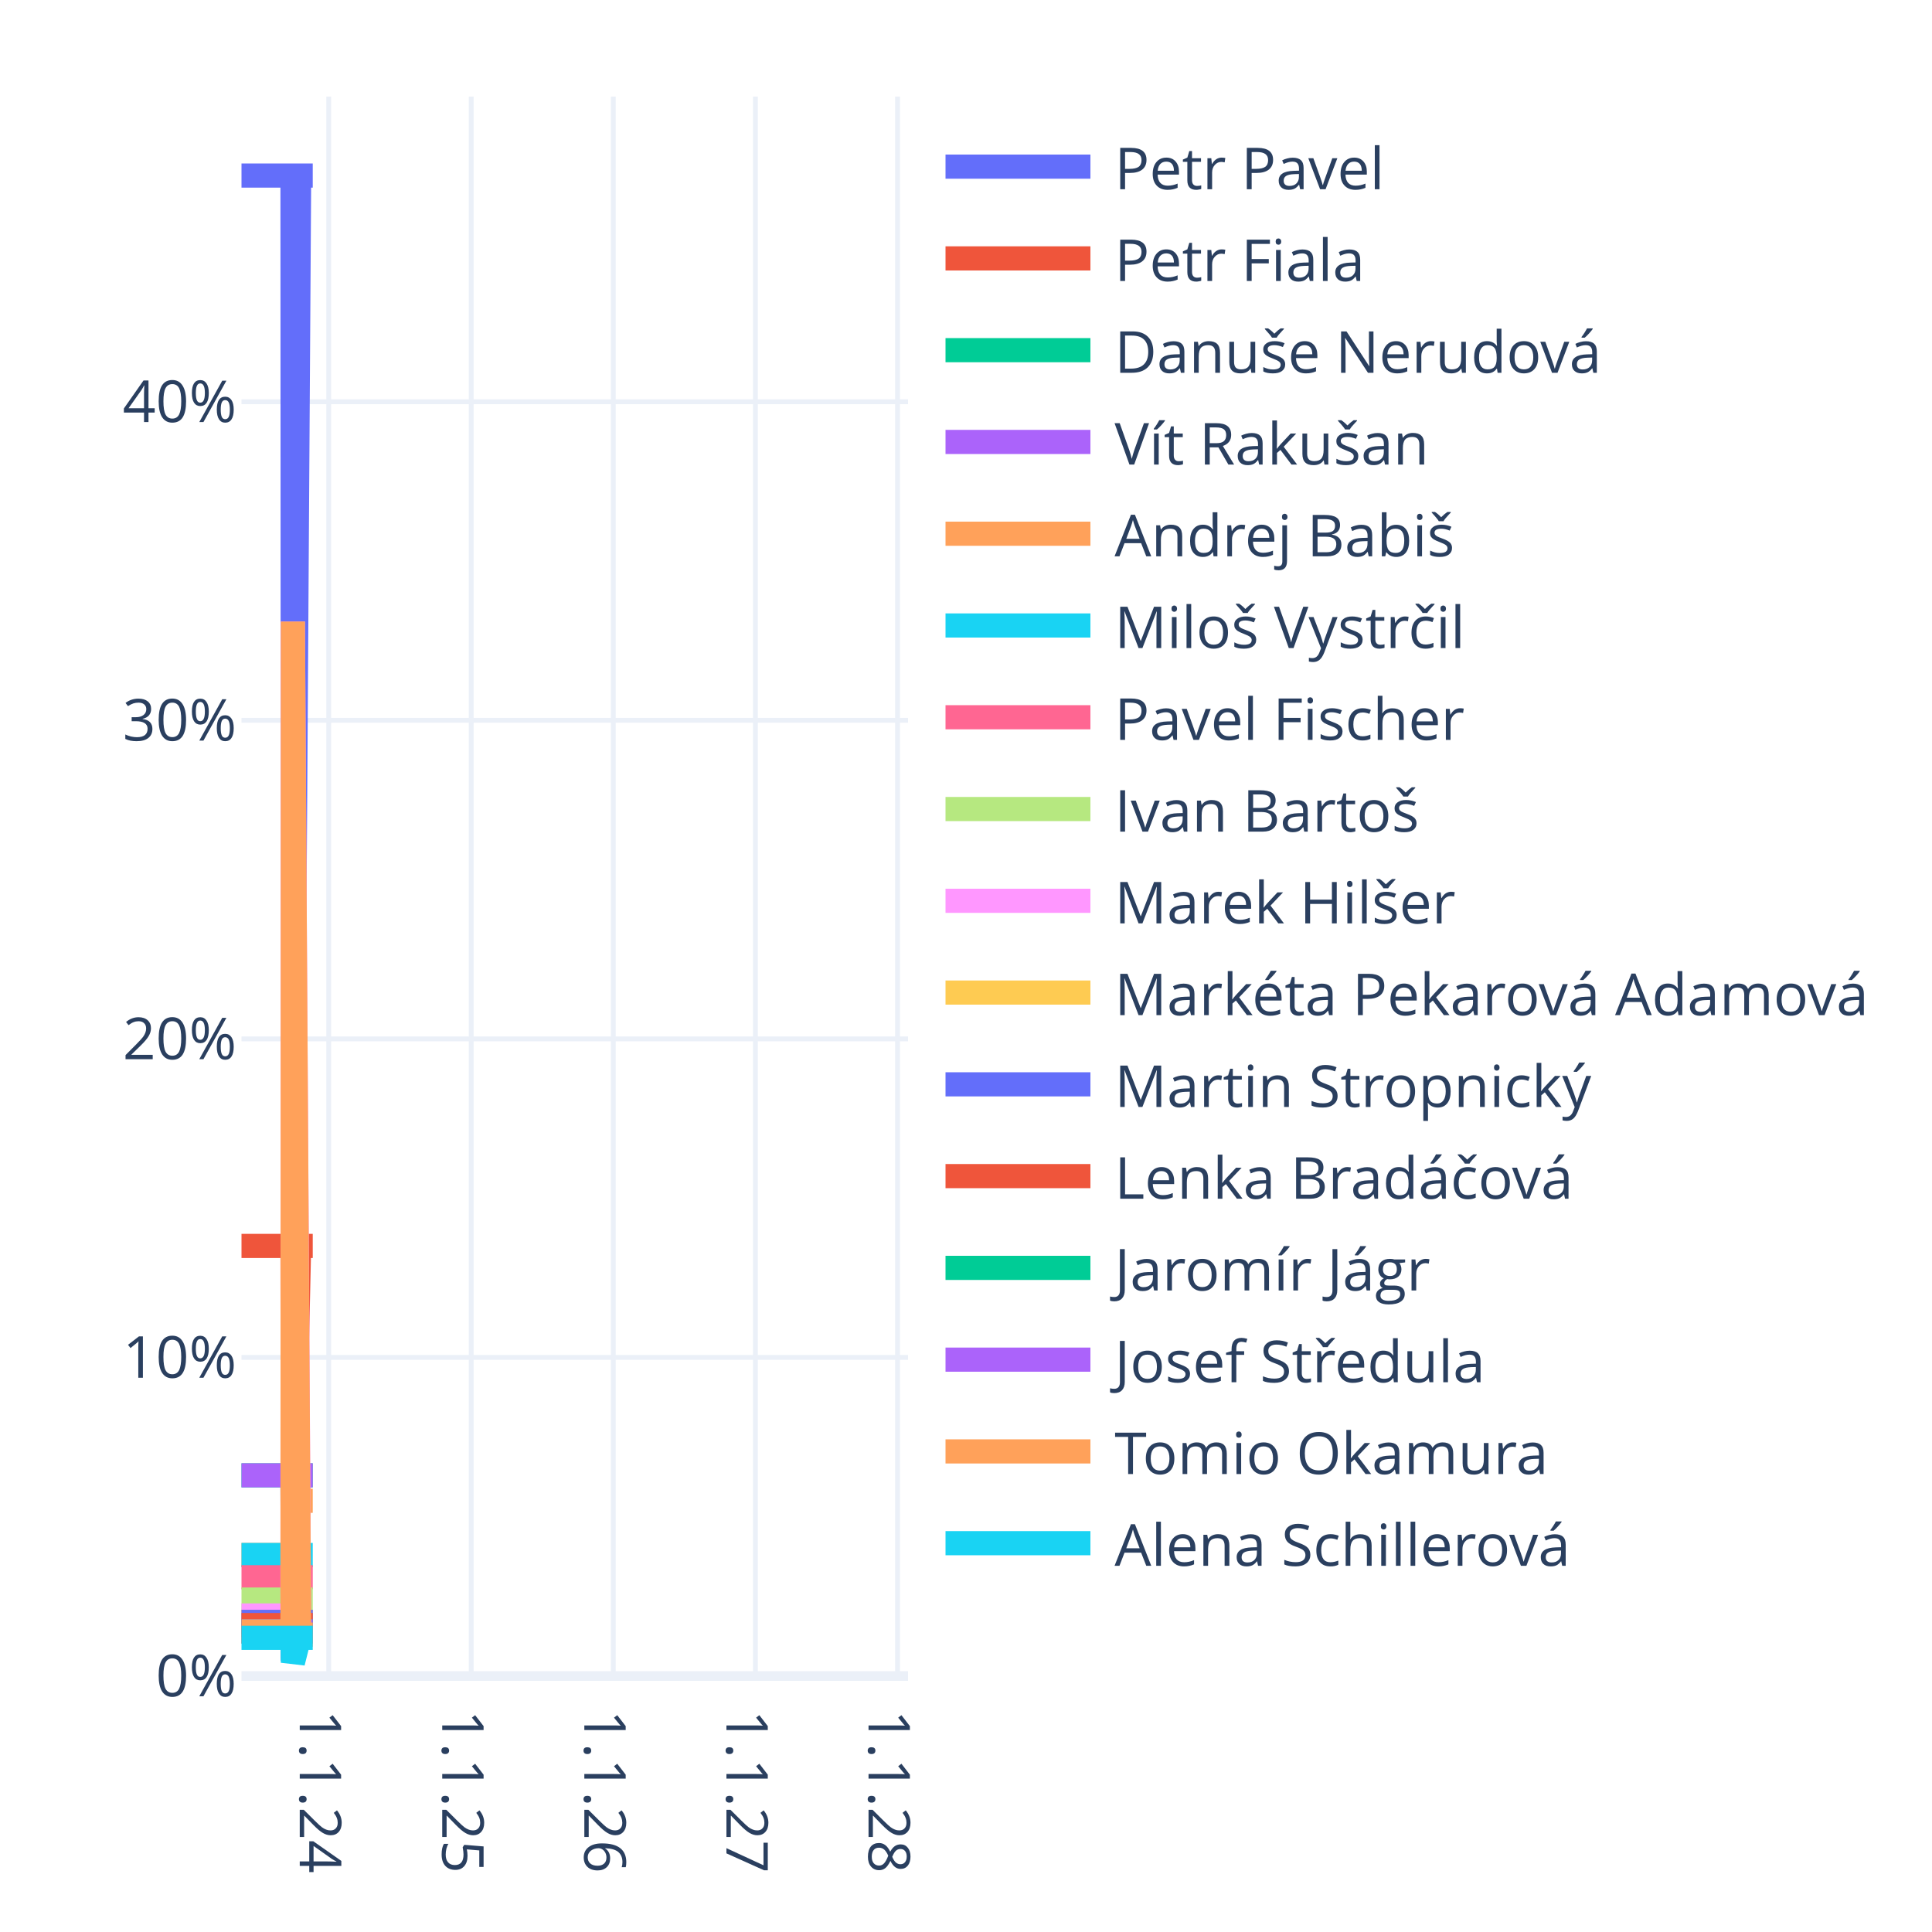
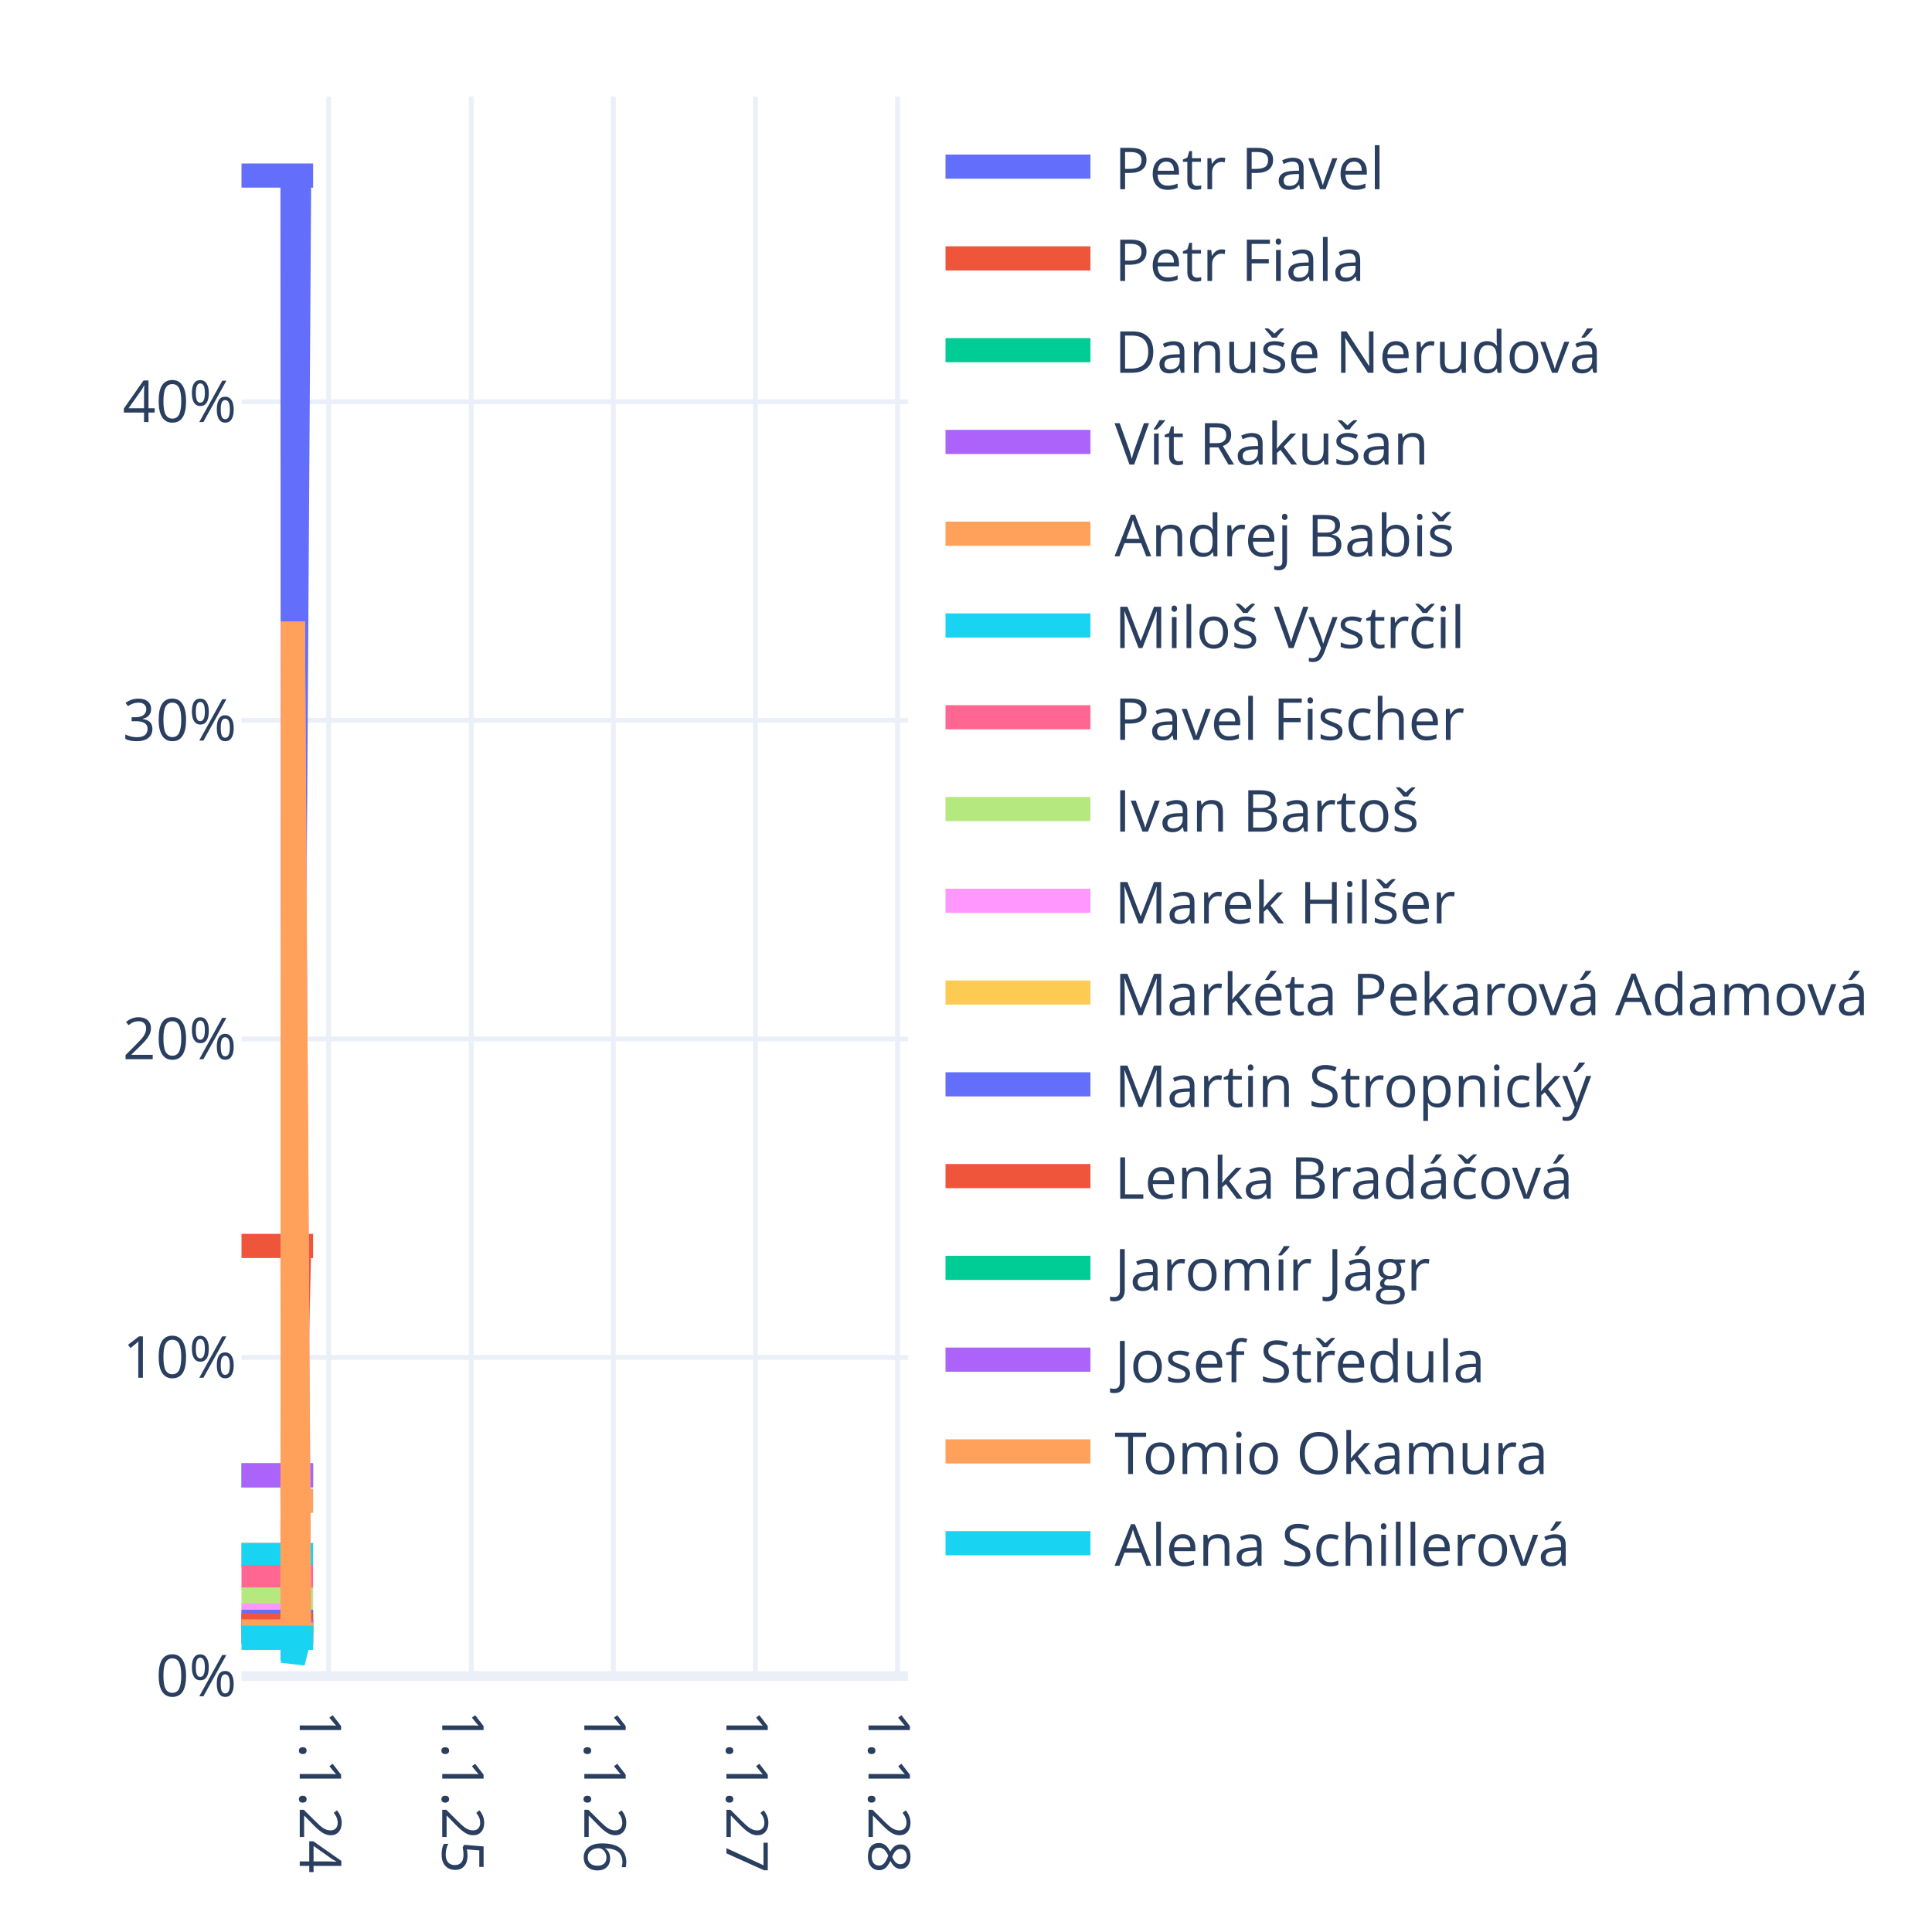
<svg xmlns="http://www.w3.org/2000/svg" class="main-svg" width="400" height="400" style="" viewBox="0 0 400 400">
  <rect x="0" y="0" width="400" height="400" style="fill: rgb(255, 255, 255); fill-opacity: 1;" />
-   <defs id="defs-3711b4">
+   <defs id="defs-eb2758">
    <g class="clips">
-       <clipPath id="clip3711b4xyplot" class="plotclip">
+       <clipPath id="clipeb2758xyplot" class="plotclip">
        <rect width="138" height="327" />
      </clipPath>
-       <clipPath class="axesclip" id="clip3711b4x">
+       <clipPath class="axesclip" id="clipeb2758x">
        <rect x="50" y="0" width="138" height="400" />
      </clipPath>
-       <clipPath class="axesclip" id="clip3711b4y">
+       <clipPath class="axesclip" id="clipeb2758y">
        <rect x="0" y="20" width="400" height="327" />
      </clipPath>
-       <clipPath class="axesclip" id="clip3711b4xy">
+       <clipPath class="axesclip" id="clipeb2758xy">
        <rect x="50" y="20" width="138" height="327" />
      </clipPath>
    </g>
    <g class="gradients" />
    <g class="patterns" />
  </defs>
  <g class="bglayer" />
  <g class="layer-below">
    <g class="imagelayer" />
    <g class="shapelayer" />
  </g>
  <g class="cartesianlayer">
    <g class="subplot xy">
      <g class="layer-subplot">
        <g class="shapelayer" />
        <g class="imagelayer" />
      </g>
      <g class="minor-gridlayer">
        <g class="x" />
        <g class="y" />
      </g>
      <g class="gridlayer">
        <g class="x">
          <path class="xgrid crisp" transform="translate(68.06,0)" d="M0,20v327" style="stroke: rgb(235, 240, 248); stroke-opacity: 1; stroke-width: 1px;" />
          <path class="xgrid crisp" transform="translate(97.56,0)" d="M0,20v327" style="stroke: rgb(235, 240, 248); stroke-opacity: 1; stroke-width: 1px;" />
          <path class="xgrid crisp" transform="translate(126.98,0)" d="M0,20v327" style="stroke: rgb(235, 240, 248); stroke-opacity: 1; stroke-width: 1px;" />
          <path class="xgrid crisp" transform="translate(156.4,0)" d="M0,20v327" style="stroke: rgb(235, 240, 248); stroke-opacity: 1; stroke-width: 1px;" />
          <path class="xgrid crisp" transform="translate(185.82,0)" d="M0,20v327" style="stroke: rgb(235, 240, 248); stroke-opacity: 1; stroke-width: 1px;" />
        </g>
        <g class="y">
          <path class="ygrid crisp" transform="translate(0,281.04)" d="M50,0h138" style="stroke: rgb(235, 240, 248); stroke-opacity: 1; stroke-width: 1px;" />
          <path class="ygrid crisp" transform="translate(0,215.09)" d="M50,0h138" style="stroke: rgb(235, 240, 248); stroke-opacity: 1; stroke-width: 1px;" />
          <path class="ygrid crisp" transform="translate(0,149.13)" d="M50,0h138" style="stroke: rgb(235, 240, 248); stroke-opacity: 1; stroke-width: 1px;" />
          <path class="ygrid crisp" transform="translate(0,83.18)" d="M50,0h138" style="stroke: rgb(235, 240, 248); stroke-opacity: 1; stroke-width: 1px;" />
        </g>
      </g>
      <g class="zerolinelayer">
        <path class="yzl zl crisp" transform="translate(0,347)" d="M50,0h138" style="stroke: rgb(235, 240, 248); stroke-opacity: 1; stroke-width: 2px;" />
      </g>
      <path class="xlines-below" />
      <path class="ylines-below" />
      <g class="overlines-below" />
      <g class="xaxislayer-below" />
      <g class="yaxislayer-below" />
      <g class="overaxes-below" />
-       <g class="plot" transform="translate(50,20)" clip-path="url(#clip3711b4xyplot)">
+       <g class="plot" transform="translate(50,20)" clip-path="url(#clipeb2758xyplot)">
        <g class="scatterlayer mlayer">
-           <g class="trace scatter trace488e83" style="stroke-miterlimit: 2; opacity: 1;">
-             <g class="fills" />
-             <g class="errorbars" />
-             <g class="lines">
-               <path class="js-line" d="M0,16.35L10.56,16.35L10.64,217.85L11.93,16.35L12.01,16.35L14.75,16.35" style="vector-effect: none; fill: none; stroke: rgb(99, 110, 250); stroke-opacity: 1; stroke-width: 5px; opacity: 1;" />
-             </g>
-             <g class="points" />
-             <g class="text" />
-           </g>
-           <g class="trace scatter trace1e4591" style="stroke-miterlimit: 2; opacity: 1;">
-             <g class="fills" />
-             <g class="errorbars" />
-             <g class="lines">
-               <path class="js-line" d="M0,237.96L10.56,237.96L10.64,295.71L11.93,237.96L12.01,237.96L14.75,237.96" style="vector-effect: none; fill: none; stroke: rgb(239, 85, 59); stroke-opacity: 1; stroke-width: 5px; opacity: 1;" />
-             </g>
-             <g class="points" />
-             <g class="text" />
-           </g>
-           <g class="trace scatter trace8168ea" style="stroke-miterlimit: 2; opacity: 1;">
-             <g class="fills" />
-             <g class="errorbars" />
-             <g class="lines">
-               <path class="js-line" d="M0,285.45L10.56,285.45L10.64,312.4L11.93,285.45L12.01,285.45L14.75,285.45" style="vector-effect: none; fill: none; stroke: rgb(0, 204, 150); stroke-opacity: 1; stroke-width: 5px; opacity: 1;" />
-             </g>
-             <g class="points" />
-             <g class="text" />
-           </g>
-           <g class="trace scatter tracedd5f58" style="stroke-miterlimit: 2; opacity: 1;">
-             <g class="fills" />
-             <g class="errorbars" />
-             <g class="lines">
-               <path class="js-line" d="M0,285.45L10.56,285.45L10.64,312.4L11.93,285.45L12.01,285.45L14.75,285.45" style="vector-effect: none; fill: none; stroke: rgb(171, 99, 250); stroke-opacity: 1; stroke-width: 5px; opacity: 1;" />
-             </g>
-             <g class="points" />
-             <g class="text" />
-           </g>
-           <g class="trace scatter traceefd014" style="stroke-miterlimit: 2; opacity: 1;">
-             <g class="fills" />
-             <g class="errorbars" />
-             <g class="lines">
-               <path class="js-line" d="M0,301.94L10.56,301.94L10.64,316.11L11.93,291.38L12.01,290.72L14.75,290.72" style="vector-effect: none; fill: none; stroke: rgb(255, 161, 90); stroke-opacity: 1; stroke-width: 5px; opacity: 1;" />
-             </g>
-             <g class="points" />
-             <g class="text" />
-           </g>
-           <g class="trace scatter trace80a87b" style="stroke-miterlimit: 2; opacity: 1;">
-             <g class="fills" />
-             <g class="errorbars" />
-             <g class="lines">
-               <path class="js-line" d="M0,301.94L10.56,301.94L10.64,318.19L11.93,301.94L12.01,301.94L14.75,301.94" style="vector-effect: none; fill: none; stroke: rgb(25, 211, 243); stroke-opacity: 1; stroke-width: 5px; opacity: 1;" />
-             </g>
-             <g class="points" />
-             <g class="text" />
-           </g>
-           <g class="trace scatter tracedda0d4" style="stroke-miterlimit: 2; opacity: 1;">
-             <g class="fills" />
-             <g class="errorbars" />
-             <g class="lines">
-               <path class="js-line" d="M0,306.55L10.56,306.55L10.64,319.82L11.93,306.55L12.01,306.55L14.75,306.55" style="vector-effect: none; fill: none; stroke: rgb(255, 102, 146); stroke-opacity: 1; stroke-width: 5px; opacity: 1;" />
-             </g>
-             <g class="points" />
-             <g class="text" />
-           </g>
-           <g class="trace scatter tracefcb0ef" style="stroke-miterlimit: 2; opacity: 1;">
-             <g class="fills" />
-             <g class="errorbars" />
-             <g class="lines">
-               <path class="js-line" d="M0,311.17L10.56,311.17L10.64,321.44L11.93,311.17L12.01,311.17L14.75,311.17" style="vector-effect: none; fill: none; stroke: rgb(182, 232, 128); stroke-opacity: 1; stroke-width: 5px; opacity: 1;" />
-             </g>
-             <g class="points" />
-             <g class="text" />
-           </g>
-           <g class="trace scatter trace744391" style="stroke-miterlimit: 2; opacity: 1;">
-             <g class="fills" />
-             <g class="errorbars" />
-             <g class="lines">
-               <path class="js-line" d="M0,314.47L10.56,314.47L10.64,108.69L11.93,315.79L12.01,315.79L14.75,315.79" style="vector-effect: none; fill: none; stroke: rgb(255, 151, 255); stroke-opacity: 1; stroke-width: 5px; opacity: 1;" />
-             </g>
-             <g class="points" />
-             <g class="text" />
-           </g>
-           <g class="trace scatter trace3c9070" style="stroke-miterlimit: 2; opacity: 1;">
-             <g class="fills" />
-             <g class="errorbars" />
-             <g class="lines">
-               <path class="js-line" d="M0,315.79L10.56,315.79L10.64,323.06L11.93,315.79L12.01,315.79L14.75,315.79" style="vector-effect: none; fill: none; stroke: rgb(254, 203, 82); stroke-opacity: 1; stroke-width: 5px; opacity: 1;" />
-             </g>
-             <g class="points" />
-             <g class="text" />
-           </g>
-           <g class="trace scatter trace3841bf" style="stroke-miterlimit: 2; opacity: 1;">
-             <g class="fills" />
-             <g class="errorbars" />
-             <g class="lines">
-               <path class="js-line" d="M0,315.79L10.56,315.79L10.64,323.06L11.93,315.79L12.01,315.79L14.75,315.79" style="vector-effect: none; fill: none; stroke: rgb(99, 110, 250); stroke-opacity: 1; stroke-width: 5px; opacity: 1;" />
-             </g>
-             <g class="points" />
-             <g class="text" />
-           </g>
-           <g class="trace scatter trace558ead" style="stroke-miterlimit: 2; opacity: 1;">
-             <g class="fills" />
-             <g class="errorbars" />
-             <g class="lines">
-               <path class="js-line" d="M0,316.45L10.56,316.45L10.64,323.29L11.93,316.45L12.01,316.45L14.75,316.45" style="vector-effect: none; fill: none; stroke: rgb(239, 85, 59); stroke-opacity: 1; stroke-width: 5px; opacity: 1;" />
-             </g>
-             <g class="points" />
-             <g class="text" />
-           </g>
-           <g class="trace scatter trace82f875" style="stroke-miterlimit: 2; opacity: 1;">
-             <g class="fills" />
-             <g class="errorbars" />
-             <g class="lines">
-               <path class="js-line" d="M0,317.77L10.56,317.77L10.64,323.76L11.93,317.77L12.01,317.77L14.75,317.77" style="vector-effect: none; fill: none; stroke: rgb(0, 204, 150); stroke-opacity: 1; stroke-width: 5px; opacity: 1;" />
-             </g>
-             <g class="points" />
-             <g class="text" />
-           </g>
-           <g class="trace scatter trace92cb4e" style="stroke-miterlimit: 2; opacity: 1;">
-             <g class="fills" />
-             <g class="errorbars" />
-             <g class="lines">
-               <path class="js-line" d="M0,317.77L10.56,317.77L10.64,323.76L11.93,317.77L12.01,317.77L14.75,317.77" style="vector-effect: none; fill: none; stroke: rgb(171, 99, 250); stroke-opacity: 1; stroke-width: 5px; opacity: 1;" />
-             </g>
-             <g class="points" />
-             <g class="text" />
-           </g>
-           <g class="trace scatter tracee4561d" style="stroke-miterlimit: 2; opacity: 1;">
-             <g class="fills" />
-             <g class="errorbars" />
-             <g class="lines">
-               <path class="js-line" d="M0,317.77L10.56,317.77L10.64,108.69L11.93,318.43L12.01,318.43L14.75,318.43" style="vector-effect: none; fill: none; stroke: rgb(255, 161, 90); stroke-opacity: 1; stroke-width: 5px; opacity: 1;" />
-             </g>
-             <g class="points" />
-             <g class="text" />
-           </g>
-           <g class="trace scatter trace4a07fa" style="stroke-miterlimit: 2; opacity: 1;">
-             <g class="fills" />
-             <g class="errorbars" />
-             <g class="lines">
-               <path class="js-line" d="M0,319.09L10.56,319.09L10.64,324.22L11.93,319.09L12.01,319.09L14.75,319.09" style="vector-effect: none; fill: none; stroke: rgb(25, 211, 243); stroke-opacity: 1; stroke-width: 5px; opacity: 1;" />
+           <g class="trace scatter trace16d874" style="stroke-miterlimit: 2; opacity: 1;">
+             <g class="fills" />
+             <g class="errorbars" />
+             <g class="lines">
+               <path class="js-line" d="M0,16.35L10.56,16.35L10.64,217.85L11.93,16.35L12.01,16.35L14.83,16.35" style="vector-effect: none; fill: none; stroke: rgb(99, 110, 250); stroke-opacity: 1; stroke-width: 5px; opacity: 1;" />
+             </g>
+             <g class="points" />
+             <g class="text" />
+           </g>
+           <g class="trace scatter trace221d80" style="stroke-miterlimit: 2; opacity: 1;">
+             <g class="fills" />
+             <g class="errorbars" />
+             <g class="lines">
+               <path class="js-line" d="M0,237.96L10.56,237.96L10.64,295.71L11.93,237.96L12.01,237.96L14.83,237.96" style="vector-effect: none; fill: none; stroke: rgb(239, 85, 59); stroke-opacity: 1; stroke-width: 5px; opacity: 1;" />
+             </g>
+             <g class="points" />
+             <g class="text" />
+           </g>
+           <g class="trace scatter tracef9492a" style="stroke-miterlimit: 2; opacity: 1;">
+             <g class="fills" />
+             <g class="errorbars" />
+             <g class="lines">
+               <path class="js-line" d="M0,285.45L10.56,285.45L10.64,312.4L11.93,285.45L12.01,285.45L14.83,285.45" style="vector-effect: none; fill: none; stroke: rgb(0, 204, 150); stroke-opacity: 1; stroke-width: 5px; opacity: 1;" />
+             </g>
+             <g class="points" />
+             <g class="text" />
+           </g>
+           <g class="trace scatter tracee3782b" style="stroke-miterlimit: 2; opacity: 1;">
+             <g class="fills" />
+             <g class="errorbars" />
+             <g class="lines">
+               <path class="js-line" d="M0,285.45L10.56,285.45L10.64,312.4L11.93,285.45L12.01,285.45L14.83,285.45" style="vector-effect: none; fill: none; stroke: rgb(171, 99, 250); stroke-opacity: 1; stroke-width: 5px; opacity: 1;" />
+             </g>
+             <g class="points" />
+             <g class="text" />
+           </g>
+           <g class="trace scatter trace7a4037" style="stroke-miterlimit: 2; opacity: 1;">
+             <g class="fills" />
+             <g class="errorbars" />
+             <g class="lines">
+               <path class="js-line" d="M0,301.94L10.56,301.94L10.64,316.11L11.93,291.38L12.01,290.72L14.83,290.72" style="vector-effect: none; fill: none; stroke: rgb(255, 161, 90); stroke-opacity: 1; stroke-width: 5px; opacity: 1;" />
+             </g>
+             <g class="points" />
+             <g class="text" />
+           </g>
+           <g class="trace scatter trace85c945" style="stroke-miterlimit: 2; opacity: 1;">
+             <g class="fills" />
+             <g class="errorbars" />
+             <g class="lines">
+               <path class="js-line" d="M0,301.94L10.56,301.94L10.64,318.19L11.93,301.94L12.01,301.94L14.83,301.94" style="vector-effect: none; fill: none; stroke: rgb(25, 211, 243); stroke-opacity: 1; stroke-width: 5px; opacity: 1;" />
+             </g>
+             <g class="points" />
+             <g class="text" />
+           </g>
+           <g class="trace scatter trace973ec3" style="stroke-miterlimit: 2; opacity: 1;">
+             <g class="fills" />
+             <g class="errorbars" />
+             <g class="lines">
+               <path class="js-line" d="M0,306.55L10.56,306.55L10.64,319.82L11.93,306.55L12.01,306.55L14.83,306.55" style="vector-effect: none; fill: none; stroke: rgb(255, 102, 146); stroke-opacity: 1; stroke-width: 5px; opacity: 1;" />
+             </g>
+             <g class="points" />
+             <g class="text" />
+           </g>
+           <g class="trace scatter trace194b28" style="stroke-miterlimit: 2; opacity: 1;">
+             <g class="fills" />
+             <g class="errorbars" />
+             <g class="lines">
+               <path class="js-line" d="M0,311.17L10.56,311.17L10.64,321.44L11.93,311.17L12.01,311.17L14.83,311.17" style="vector-effect: none; fill: none; stroke: rgb(182, 232, 128); stroke-opacity: 1; stroke-width: 5px; opacity: 1;" />
+             </g>
+             <g class="points" />
+             <g class="text" />
+           </g>
+           <g class="trace scatter trace4da262" style="stroke-miterlimit: 2; opacity: 1;">
+             <g class="fills" />
+             <g class="errorbars" />
+             <g class="lines">
+               <path class="js-line" d="M0,314.47L10.56,314.47L10.64,108.69L11.93,315.79L12.01,315.79L14.83,315.79" style="vector-effect: none; fill: none; stroke: rgb(255, 151, 255); stroke-opacity: 1; stroke-width: 5px; opacity: 1;" />
+             </g>
+             <g class="points" />
+             <g class="text" />
+           </g>
+           <g class="trace scatter trace9c54a3" style="stroke-miterlimit: 2; opacity: 1;">
+             <g class="fills" />
+             <g class="errorbars" />
+             <g class="lines">
+               <path class="js-line" d="M0,315.79L10.56,315.79L10.64,323.06L11.93,315.79L12.01,315.79L14.83,315.79" style="vector-effect: none; fill: none; stroke: rgb(254, 203, 82); stroke-opacity: 1; stroke-width: 5px; opacity: 1;" />
+             </g>
+             <g class="points" />
+             <g class="text" />
+           </g>
+           <g class="trace scatter tracebcc5bb" style="stroke-miterlimit: 2; opacity: 1;">
+             <g class="fills" />
+             <g class="errorbars" />
+             <g class="lines">
+               <path class="js-line" d="M0,315.79L10.56,315.79L10.64,323.06L11.93,315.79L12.01,315.79L14.83,315.79" style="vector-effect: none; fill: none; stroke: rgb(99, 110, 250); stroke-opacity: 1; stroke-width: 5px; opacity: 1;" />
+             </g>
+             <g class="points" />
+             <g class="text" />
+           </g>
+           <g class="trace scatter trace928451" style="stroke-miterlimit: 2; opacity: 1;">
+             <g class="fills" />
+             <g class="errorbars" />
+             <g class="lines">
+               <path class="js-line" d="M0,316.45L10.56,316.45L10.64,323.29L11.93,316.45L12.01,316.45L14.83,316.45" style="vector-effect: none; fill: none; stroke: rgb(239, 85, 59); stroke-opacity: 1; stroke-width: 5px; opacity: 1;" />
+             </g>
+             <g class="points" />
+             <g class="text" />
+           </g>
+           <g class="trace scatter tracef379b7" style="stroke-miterlimit: 2; opacity: 1;">
+             <g class="fills" />
+             <g class="errorbars" />
+             <g class="lines">
+               <path class="js-line" d="M0,317.77L10.56,317.77L10.64,323.76L11.93,317.77L12.01,317.77L14.83,317.77" style="vector-effect: none; fill: none; stroke: rgb(0, 204, 150); stroke-opacity: 1; stroke-width: 5px; opacity: 1;" />
+             </g>
+             <g class="points" />
+             <g class="text" />
+           </g>
+           <g class="trace scatter trace07f835" style="stroke-miterlimit: 2; opacity: 1;">
+             <g class="fills" />
+             <g class="errorbars" />
+             <g class="lines">
+               <path class="js-line" d="M0,317.77L10.56,317.77L10.64,323.76L11.93,317.77L12.01,317.77L14.83,317.77" style="vector-effect: none; fill: none; stroke: rgb(171, 99, 250); stroke-opacity: 1; stroke-width: 5px; opacity: 1;" />
+             </g>
+             <g class="points" />
+             <g class="text" />
+           </g>
+           <g class="trace scatter trace9dce6c" style="stroke-miterlimit: 2; opacity: 1;">
+             <g class="fills" />
+             <g class="errorbars" />
+             <g class="lines">
+               <path class="js-line" d="M0,317.77L10.56,317.77L10.64,108.69L11.93,318.43L12.01,318.43L14.83,318.43" style="vector-effect: none; fill: none; stroke: rgb(255, 161, 90); stroke-opacity: 1; stroke-width: 5px; opacity: 1;" />
+             </g>
+             <g class="points" />
+             <g class="text" />
+           </g>
+           <g class="trace scatter trace3e03f0" style="stroke-miterlimit: 2; opacity: 1;">
+             <g class="fills" />
+             <g class="errorbars" />
+             <g class="lines">
+               <path class="js-line" d="M0,319.09L10.56,319.09L10.64,324.22L11.93,319.09L12.01,319.09L14.83,319.09" style="vector-effect: none; fill: none; stroke: rgb(25, 211, 243); stroke-opacity: 1; stroke-width: 5px; opacity: 1;" />
            </g>
            <g class="points" />
            <g class="text" />
          </g>
        </g>
      </g>
      <g class="overplot" />
      <path class="xlines-above crisp" d="M0,0" style="fill: none;" />
      <path class="ylines-above crisp" d="M0,0" style="fill: none;" />
      <g class="overlines-above" />
      <g class="xaxislayer-above">
        <g class="xtick">
          <text text-anchor="start" x="0" y="360" transform="translate(68.06,0) rotate(90,0,354)" style="font-family: 'Open Sans', verdana, arial, sans-serif; font-size: 12px; fill: rgb(42, 63, 95); fill-opacity: 1; white-space: pre; opacity: 1;">1.1.24</text>
        </g>
        <g class="xtick">
          <text text-anchor="start" x="0" y="360" style="font-family: 'Open Sans', verdana, arial, sans-serif; font-size: 12px; fill: rgb(42, 63, 95); fill-opacity: 1; white-space: pre; opacity: 1;" transform="translate(97.56,0) rotate(90,0,354)">1.1.25</text>
        </g>
        <g class="xtick">
          <text text-anchor="start" x="0" y="360" style="font-family: 'Open Sans', verdana, arial, sans-serif; font-size: 12px; fill: rgb(42, 63, 95); fill-opacity: 1; white-space: pre; opacity: 1;" transform="translate(126.98,0) rotate(90,0,354)">1.1.26</text>
        </g>
        <g class="xtick">
          <text text-anchor="start" x="0" y="360" style="font-family: 'Open Sans', verdana, arial, sans-serif; font-size: 12px; fill: rgb(42, 63, 95); fill-opacity: 1; white-space: pre; opacity: 1;" transform="translate(156.4,0) rotate(90,0,354)">1.1.27</text>
        </g>
        <g class="xtick">
          <text text-anchor="start" x="0" y="360" style="font-family: 'Open Sans', verdana, arial, sans-serif; font-size: 12px; fill: rgb(42, 63, 95); fill-opacity: 1; white-space: pre; opacity: 1;" transform="translate(185.82,0) rotate(90,0,354)">1.1.28</text>
        </g>
      </g>
      <g class="yaxislayer-above">
        <g class="ytick">
          <text text-anchor="end" x="49" y="4.2" transform="translate(0,347)" style="font-family: 'Open Sans', verdana, arial, sans-serif; font-size: 12px; fill: rgb(42, 63, 95); fill-opacity: 1; white-space: pre; opacity: 1;">0%</text>
        </g>
        <g class="ytick">
          <text text-anchor="end" x="49" y="4.2" style="font-family: 'Open Sans', verdana, arial, sans-serif; font-size: 12px; fill: rgb(42, 63, 95); fill-opacity: 1; white-space: pre; opacity: 1;" transform="translate(0,281.04)">10%</text>
        </g>
        <g class="ytick">
          <text text-anchor="end" x="49" y="4.2" style="font-family: 'Open Sans', verdana, arial, sans-serif; font-size: 12px; fill: rgb(42, 63, 95); fill-opacity: 1; white-space: pre; opacity: 1;" transform="translate(0,215.09)">20%</text>
        </g>
        <g class="ytick">
          <text text-anchor="end" x="49" y="4.2" style="font-family: 'Open Sans', verdana, arial, sans-serif; font-size: 12px; fill: rgb(42, 63, 95); fill-opacity: 1; white-space: pre; opacity: 1;" transform="translate(0,149.13)">30%</text>
        </g>
        <g class="ytick">
          <text text-anchor="end" x="49" y="4.2" style="font-family: 'Open Sans', verdana, arial, sans-serif; font-size: 12px; fill: rgb(42, 63, 95); fill-opacity: 1; white-space: pre; opacity: 1;" transform="translate(0,83.18)">40%</text>
        </g>
      </g>
      <g class="overaxes-above" />
    </g>
  </g>
  <g class="polarlayer" />
  <g class="smithlayer" />
  <g class="ternarylayer" />
  <g class="geolayer" />
  <g class="funnelarealayer" />
  <g class="pielayer" />
  <g class="iciclelayer" />
  <g class="treemaplayer" />
  <g class="sunburstlayer" />
  <g class="glimages" />
-   <defs id="topdefs-3711b4">
+   <defs id="topdefs-eb2758">
    <g class="clips" />
-     <clipPath id="legend3711b4">
+     <clipPath id="legendeb2758">
      <rect width="197" height="314" x="0" y="0" />
    </clipPath>
  </defs>
  <g class="layer-above">
    <g class="imagelayer" />
    <g class="shapelayer" />
  </g>
  <g class="infolayer">
    <g class="legend" pointer-events="all" transform="translate(190.76,20)">
      <rect class="bg" shape-rendering="crispEdges" width="197" height="314" x="0" y="0" style="stroke: rgb(68, 68, 68); stroke-opacity: 1; fill: rgb(255, 255, 255); fill-opacity: 1; stroke-width: 0px;" />
-       <g class="scrollbox" transform="" clip-path="url(#legend3711b4)">
+       <g class="scrollbox" transform="" clip-path="url(#legendeb2758)">
        <g class="groups">
          <g class="traces" transform="translate(0,14.5)" style="opacity: 1;">
            <text class="legendtext" text-anchor="start" x="40" y="4.68" style="font-family: 'Open Sans', verdana, arial, sans-serif; font-size: 12px; fill: rgb(42, 63, 95); fill-opacity: 1; white-space: pre;">Petr Pavel</text>
            <g class="layers" style="opacity: 1;">
              <g class="legendfill" />
              <g class="legendlines">
                <path class="js-line" d="M5,0h30" style="fill: none; stroke: rgb(99, 110, 250); stroke-opacity: 1; stroke-width: 5px;" />
              </g>
              <g class="legendsymbols">
                <g class="legendpoints" />
              </g>
            </g>
            <rect class="legendtoggle" x="0" y="-9.5" width="191.734" height="19" style="fill: rgb(0, 0, 0); fill-opacity: 0;" />
          </g>
          <g class="traces" transform="translate(0,33.5)" style="opacity: 1;">
            <text class="legendtext" text-anchor="start" x="40" y="4.68" style="font-family: 'Open Sans', verdana, arial, sans-serif; font-size: 12px; fill: rgb(42, 63, 95); fill-opacity: 1; white-space: pre;">Petr Fiala</text>
            <g class="layers" style="opacity: 1;">
              <g class="legendfill" />
              <g class="legendlines">
                <path class="js-line" d="M5,0h30" style="fill: none; stroke: rgb(239, 85, 59); stroke-opacity: 1; stroke-width: 5px;" />
              </g>
              <g class="legendsymbols">
                <g class="legendpoints" />
              </g>
            </g>
            <rect class="legendtoggle" x="0" y="-9.5" width="191.734" height="19" style="fill: rgb(0, 0, 0); fill-opacity: 0;" />
          </g>
          <g class="traces" transform="translate(0,52.5)" style="opacity: 1;">
            <text class="legendtext" text-anchor="start" x="40" y="4.68" style="font-family: 'Open Sans', verdana, arial, sans-serif; font-size: 12px; fill: rgb(42, 63, 95); fill-opacity: 1; white-space: pre;">Danuše Nerudová</text>
            <g class="layers" style="opacity: 1;">
              <g class="legendfill" />
              <g class="legendlines">
                <path class="js-line" d="M5,0h30" style="fill: none; stroke: rgb(0, 204, 150); stroke-opacity: 1; stroke-width: 5px;" />
              </g>
              <g class="legendsymbols">
                <g class="legendpoints" />
              </g>
            </g>
            <rect class="legendtoggle" x="0" y="-9.5" width="191.734" height="19" style="fill: rgb(0, 0, 0); fill-opacity: 0;" />
          </g>
          <g class="traces" transform="translate(0,71.5)" style="opacity: 1;">
            <text class="legendtext" text-anchor="start" x="40" y="4.68" style="font-family: 'Open Sans', verdana, arial, sans-serif; font-size: 12px; fill: rgb(42, 63, 95); fill-opacity: 1; white-space: pre;">Vít Rakušan</text>
            <g class="layers" style="opacity: 1;">
              <g class="legendfill" />
              <g class="legendlines">
                <path class="js-line" d="M5,0h30" style="fill: none; stroke: rgb(171, 99, 250); stroke-opacity: 1; stroke-width: 5px;" />
              </g>
              <g class="legendsymbols">
                <g class="legendpoints" />
              </g>
            </g>
            <rect class="legendtoggle" x="0" y="-9.5" width="191.734" height="19" style="fill: rgb(0, 0, 0); fill-opacity: 0;" />
          </g>
          <g class="traces" transform="translate(0,90.5)" style="opacity: 1;">
            <text class="legendtext" text-anchor="start" x="40" y="4.68" style="font-family: 'Open Sans', verdana, arial, sans-serif; font-size: 12px; fill: rgb(42, 63, 95); fill-opacity: 1; white-space: pre;">Andrej Babiš</text>
            <g class="layers" style="opacity: 1;">
              <g class="legendfill" />
              <g class="legendlines">
                <path class="js-line" d="M5,0h30" style="fill: none; stroke: rgb(255, 161, 90); stroke-opacity: 1; stroke-width: 5px;" />
              </g>
              <g class="legendsymbols">
                <g class="legendpoints" />
              </g>
            </g>
            <rect class="legendtoggle" x="0" y="-9.5" width="191.734" height="19" style="fill: rgb(0, 0, 0); fill-opacity: 0;" />
          </g>
          <g class="traces" transform="translate(0,109.5)" style="opacity: 1;">
            <text class="legendtext" text-anchor="start" x="40" y="4.68" style="font-family: 'Open Sans', verdana, arial, sans-serif; font-size: 12px; fill: rgb(42, 63, 95); fill-opacity: 1; white-space: pre;">Miloš Vystrčil</text>
            <g class="layers" style="opacity: 1;">
              <g class="legendfill" />
              <g class="legendlines">
                <path class="js-line" d="M5,0h30" style="fill: none; stroke: rgb(25, 211, 243); stroke-opacity: 1; stroke-width: 5px;" />
              </g>
              <g class="legendsymbols">
                <g class="legendpoints" />
              </g>
            </g>
            <rect class="legendtoggle" x="0" y="-9.5" width="191.734" height="19" style="fill: rgb(0, 0, 0); fill-opacity: 0;" />
          </g>
          <g class="traces" transform="translate(0,128.5)" style="opacity: 1;">
            <text class="legendtext" text-anchor="start" x="40" y="4.68" style="font-family: 'Open Sans', verdana, arial, sans-serif; font-size: 12px; fill: rgb(42, 63, 95); fill-opacity: 1; white-space: pre;">Pavel Fischer</text>
            <g class="layers" style="opacity: 1;">
              <g class="legendfill" />
              <g class="legendlines">
                <path class="js-line" d="M5,0h30" style="fill: none; stroke: rgb(255, 102, 146); stroke-opacity: 1; stroke-width: 5px;" />
              </g>
              <g class="legendsymbols">
                <g class="legendpoints" />
              </g>
            </g>
            <rect class="legendtoggle" x="0" y="-9.5" width="191.734" height="19" style="fill: rgb(0, 0, 0); fill-opacity: 0;" />
          </g>
          <g class="traces" transform="translate(0,147.5)" style="opacity: 1;">
            <text class="legendtext" text-anchor="start" x="40" y="4.68" style="font-family: 'Open Sans', verdana, arial, sans-serif; font-size: 12px; fill: rgb(42, 63, 95); fill-opacity: 1; white-space: pre;">Ivan Bartoš</text>
            <g class="layers" style="opacity: 1;">
              <g class="legendfill" />
              <g class="legendlines">
                <path class="js-line" d="M5,0h30" style="fill: none; stroke: rgb(182, 232, 128); stroke-opacity: 1; stroke-width: 5px;" />
              </g>
              <g class="legendsymbols">
                <g class="legendpoints" />
              </g>
            </g>
            <rect class="legendtoggle" x="0" y="-9.5" width="191.734" height="19" style="fill: rgb(0, 0, 0); fill-opacity: 0;" />
          </g>
          <g class="traces" transform="translate(0,166.5)" style="opacity: 1;">
            <text class="legendtext" text-anchor="start" x="40" y="4.68" style="font-family: 'Open Sans', verdana, arial, sans-serif; font-size: 12px; fill: rgb(42, 63, 95); fill-opacity: 1; white-space: pre;">Marek Hilšer</text>
            <g class="layers" style="opacity: 1;">
              <g class="legendfill" />
              <g class="legendlines">
                <path class="js-line" d="M5,0h30" style="fill: none; stroke: rgb(255, 151, 255); stroke-opacity: 1; stroke-width: 5px;" />
              </g>
              <g class="legendsymbols">
                <g class="legendpoints" />
              </g>
            </g>
            <rect class="legendtoggle" x="0" y="-9.5" width="191.734" height="19" style="fill: rgb(0, 0, 0); fill-opacity: 0;" />
          </g>
          <g class="traces" transform="translate(0,185.5)" style="opacity: 1;">
            <text class="legendtext" text-anchor="start" x="40" y="4.68" style="font-family: 'Open Sans', verdana, arial, sans-serif; font-size: 12px; fill: rgb(42, 63, 95); fill-opacity: 1; white-space: pre;">Markéta Pekarová Adamová</text>
            <g class="layers" style="opacity: 1;">
              <g class="legendfill" />
              <g class="legendlines">
                <path class="js-line" d="M5,0h30" style="fill: none; stroke: rgb(254, 203, 82); stroke-opacity: 1; stroke-width: 5px;" />
              </g>
              <g class="legendsymbols">
                <g class="legendpoints" />
              </g>
            </g>
            <rect class="legendtoggle" x="0" y="-9.5" width="191.734" height="19" style="fill: rgb(0, 0, 0); fill-opacity: 0;" />
          </g>
          <g class="traces" transform="translate(0,204.5)" style="opacity: 1;">
            <text class="legendtext" text-anchor="start" x="40" y="4.68" style="font-family: 'Open Sans', verdana, arial, sans-serif; font-size: 12px; fill: rgb(42, 63, 95); fill-opacity: 1; white-space: pre;">Martin Stropnický</text>
            <g class="layers" style="opacity: 1;">
              <g class="legendfill" />
              <g class="legendlines">
                <path class="js-line" d="M5,0h30" style="fill: none; stroke: rgb(99, 110, 250); stroke-opacity: 1; stroke-width: 5px;" />
              </g>
              <g class="legendsymbols">
                <g class="legendpoints" />
              </g>
            </g>
            <rect class="legendtoggle" x="0" y="-9.5" width="191.734" height="19" style="fill: rgb(0, 0, 0); fill-opacity: 0;" />
          </g>
          <g class="traces" transform="translate(0,223.5)" style="opacity: 1;">
            <text class="legendtext" text-anchor="start" x="40" y="4.68" style="font-family: 'Open Sans', verdana, arial, sans-serif; font-size: 12px; fill: rgb(42, 63, 95); fill-opacity: 1; white-space: pre;">Lenka Bradáčová</text>
            <g class="layers" style="opacity: 1;">
              <g class="legendfill" />
              <g class="legendlines">
                <path class="js-line" d="M5,0h30" style="fill: none; stroke: rgb(239, 85, 59); stroke-opacity: 1; stroke-width: 5px;" />
              </g>
              <g class="legendsymbols">
                <g class="legendpoints" />
              </g>
            </g>
            <rect class="legendtoggle" x="0" y="-9.5" width="191.734" height="19" style="fill: rgb(0, 0, 0); fill-opacity: 0;" />
          </g>
          <g class="traces" transform="translate(0,242.5)" style="opacity: 1;">
            <text class="legendtext" text-anchor="start" x="40" y="4.68" style="font-family: 'Open Sans', verdana, arial, sans-serif; font-size: 12px; fill: rgb(42, 63, 95); fill-opacity: 1; white-space: pre;">Jaromír Jágr</text>
            <g class="layers" style="opacity: 1;">
              <g class="legendfill" />
              <g class="legendlines">
                <path class="js-line" d="M5,0h30" style="fill: none; stroke: rgb(0, 204, 150); stroke-opacity: 1; stroke-width: 5px;" />
              </g>
              <g class="legendsymbols">
                <g class="legendpoints" />
              </g>
            </g>
            <rect class="legendtoggle" x="0" y="-9.5" width="191.734" height="19" style="fill: rgb(0, 0, 0); fill-opacity: 0;" />
          </g>
          <g class="traces" transform="translate(0,261.5)" style="opacity: 1;">
            <text class="legendtext" text-anchor="start" x="40" y="4.68" style="font-family: 'Open Sans', verdana, arial, sans-serif; font-size: 12px; fill: rgb(42, 63, 95); fill-opacity: 1; white-space: pre;">Josef Středula</text>
            <g class="layers" style="opacity: 1;">
              <g class="legendfill" />
              <g class="legendlines">
                <path class="js-line" d="M5,0h30" style="fill: none; stroke: rgb(171, 99, 250); stroke-opacity: 1; stroke-width: 5px;" />
              </g>
              <g class="legendsymbols">
                <g class="legendpoints" />
              </g>
            </g>
            <rect class="legendtoggle" x="0" y="-9.5" width="191.734" height="19" style="fill: rgb(0, 0, 0); fill-opacity: 0;" />
          </g>
          <g class="traces" transform="translate(0,280.5)" style="opacity: 1;">
            <text class="legendtext" text-anchor="start" x="40" y="4.68" style="font-family: 'Open Sans', verdana, arial, sans-serif; font-size: 12px; fill: rgb(42, 63, 95); fill-opacity: 1; white-space: pre;">Tomio Okamura</text>
            <g class="layers" style="opacity: 1;">
              <g class="legendfill" />
              <g class="legendlines">
                <path class="js-line" d="M5,0h30" style="fill: none; stroke: rgb(255, 161, 90); stroke-opacity: 1; stroke-width: 5px;" />
              </g>
              <g class="legendsymbols">
                <g class="legendpoints" />
              </g>
            </g>
            <rect class="legendtoggle" x="0" y="-9.5" width="191.734" height="19" style="fill: rgb(0, 0, 0); fill-opacity: 0;" />
          </g>
          <g class="traces" transform="translate(0,299.5)" style="opacity: 1;">
            <text class="legendtext" text-anchor="start" x="40" y="4.68" style="font-family: 'Open Sans', verdana, arial, sans-serif; font-size: 12px; fill: rgb(42, 63, 95); fill-opacity: 1; white-space: pre;">Alena Schillerová</text>
            <g class="layers" style="opacity: 1;">
              <g class="legendfill" />
              <g class="legendlines">
                <path class="js-line" d="M5,0h30" style="fill: none; stroke: rgb(25, 211, 243); stroke-opacity: 1; stroke-width: 5px;" />
              </g>
              <g class="legendsymbols">
                <g class="legendpoints" />
              </g>
            </g>
            <rect class="legendtoggle" x="0" y="-9.5" width="191.734" height="19" style="fill: rgb(0, 0, 0); fill-opacity: 0;" />
          </g>
        </g>
      </g>
      <rect class="scrollbar" rx="20" ry="3" width="0" height="0" x="0" y="0" style="fill: rgb(128, 139, 164); fill-opacity: 1;" />
    </g>
    <g class="g-gtitle" />
    <g class="g-xtitle" />
    <g class="g-ytitle" />
  </g>
</svg>
